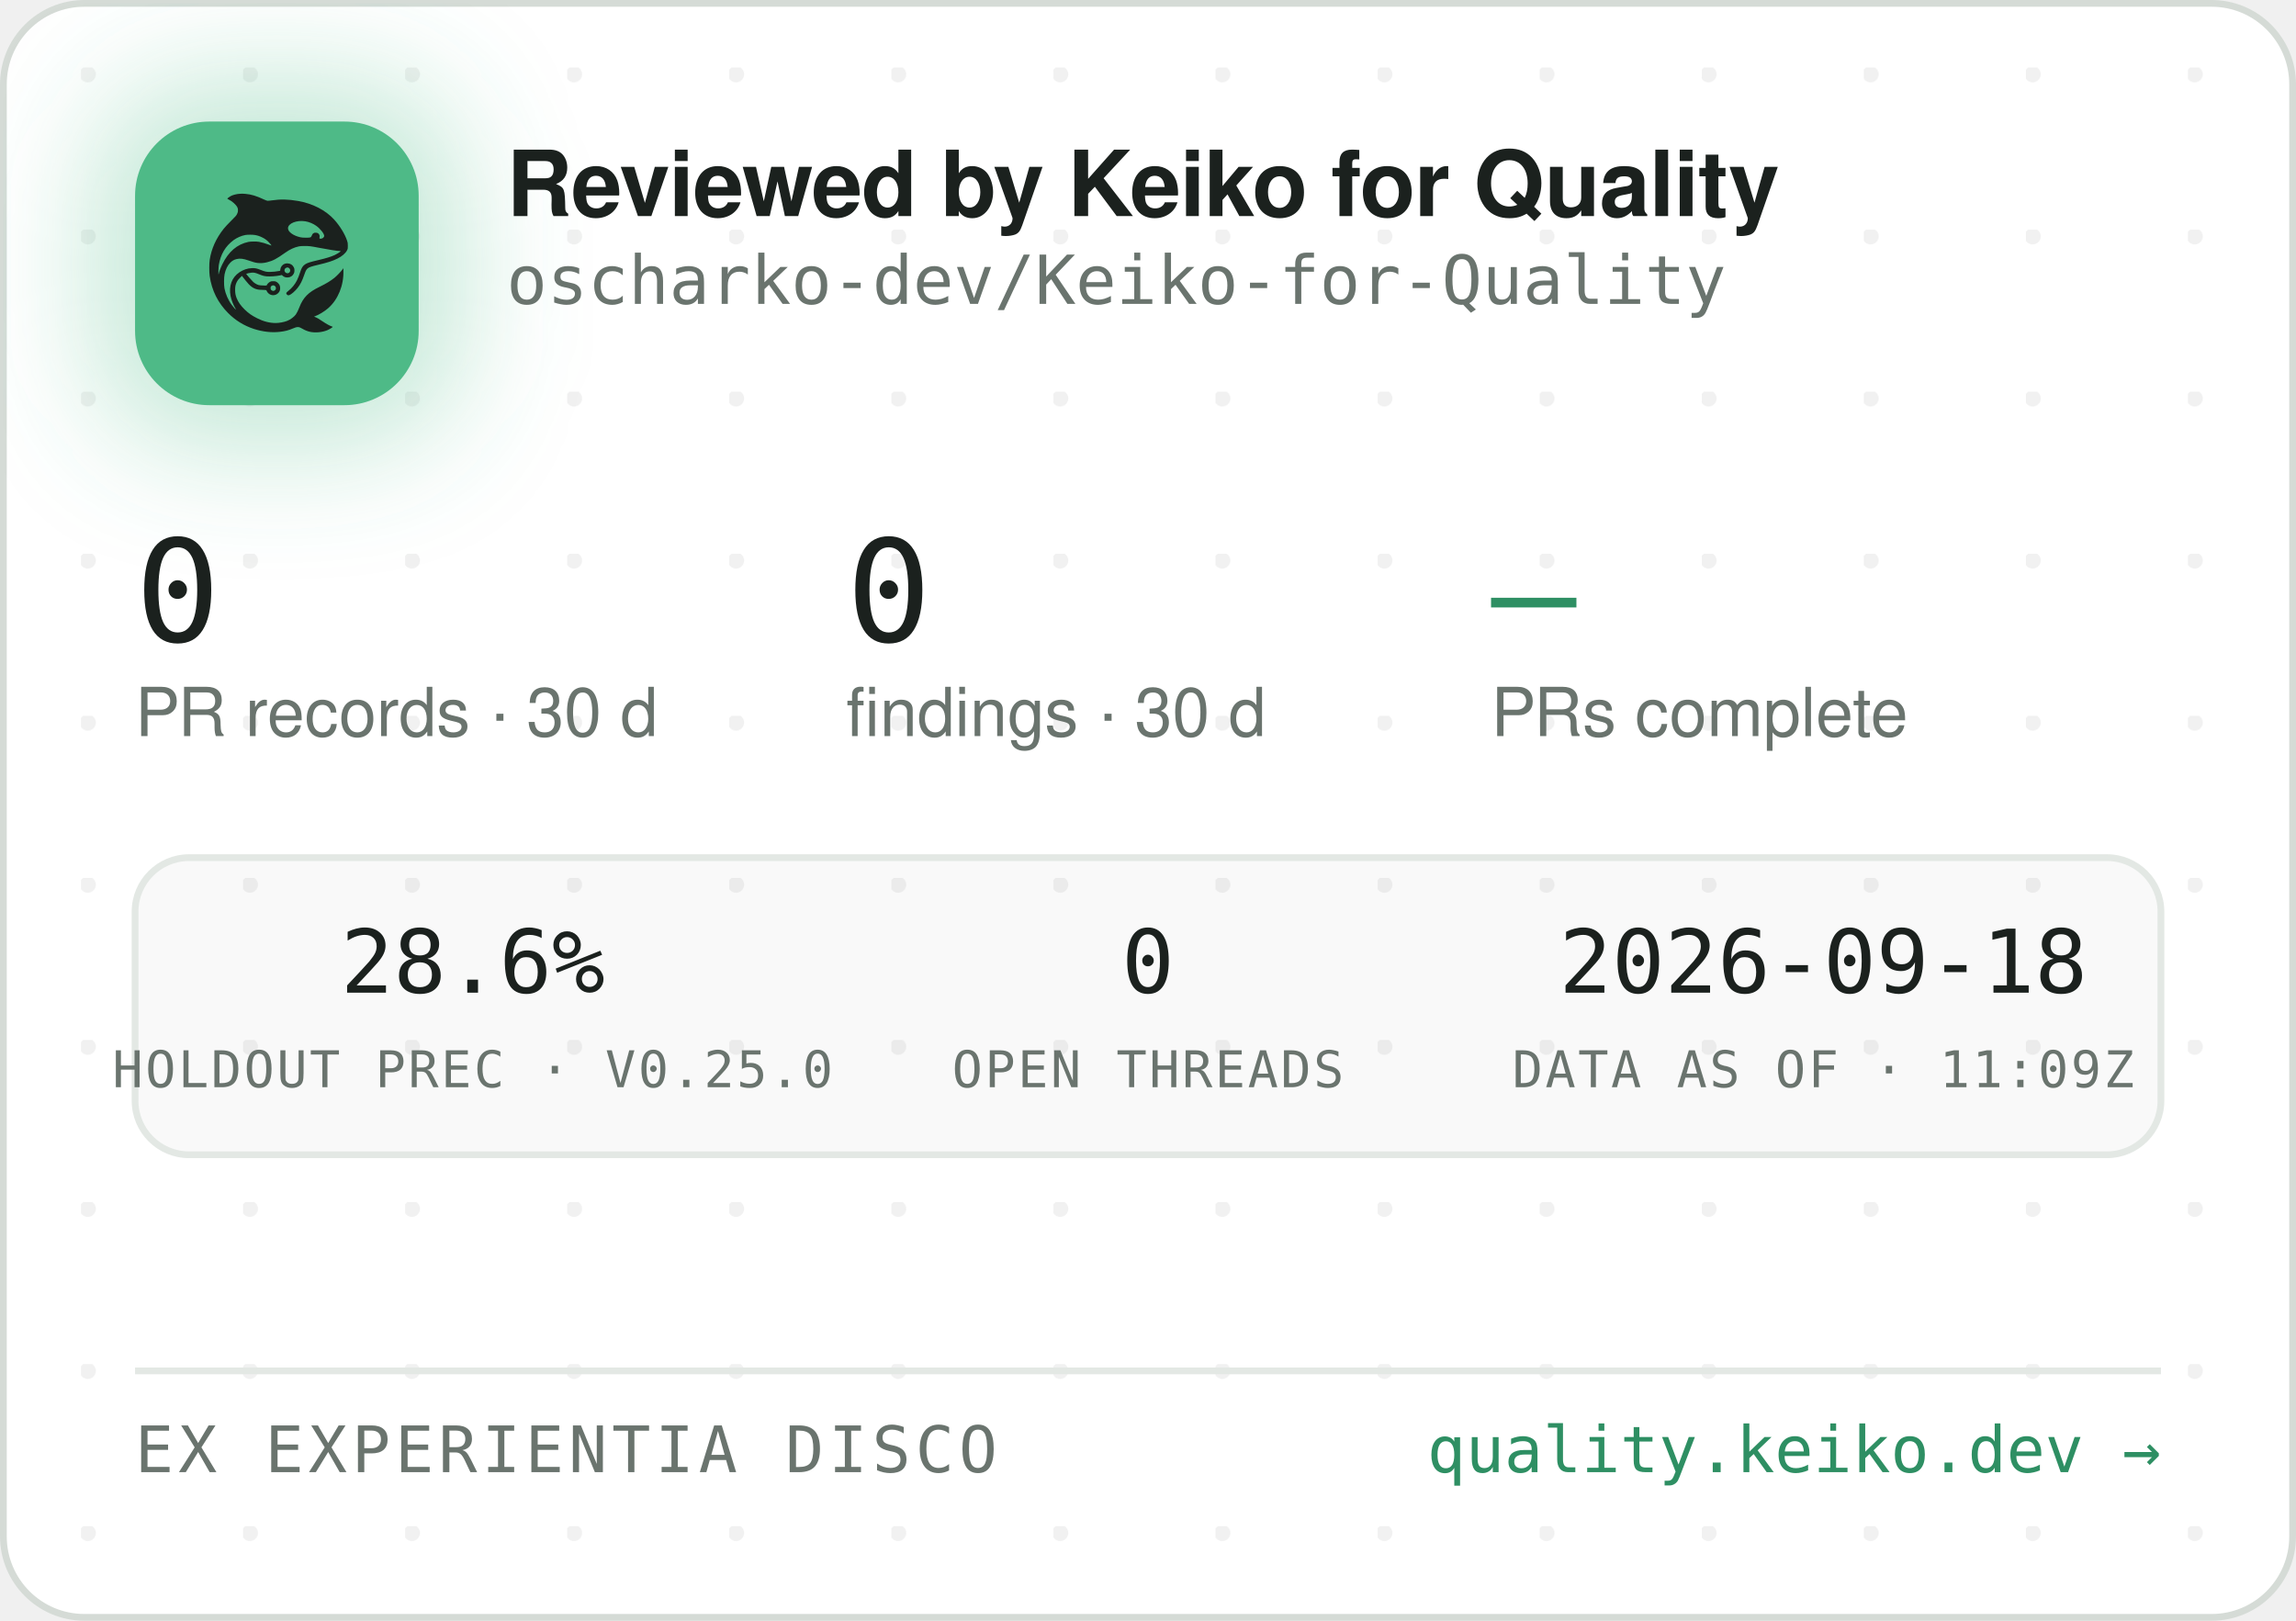
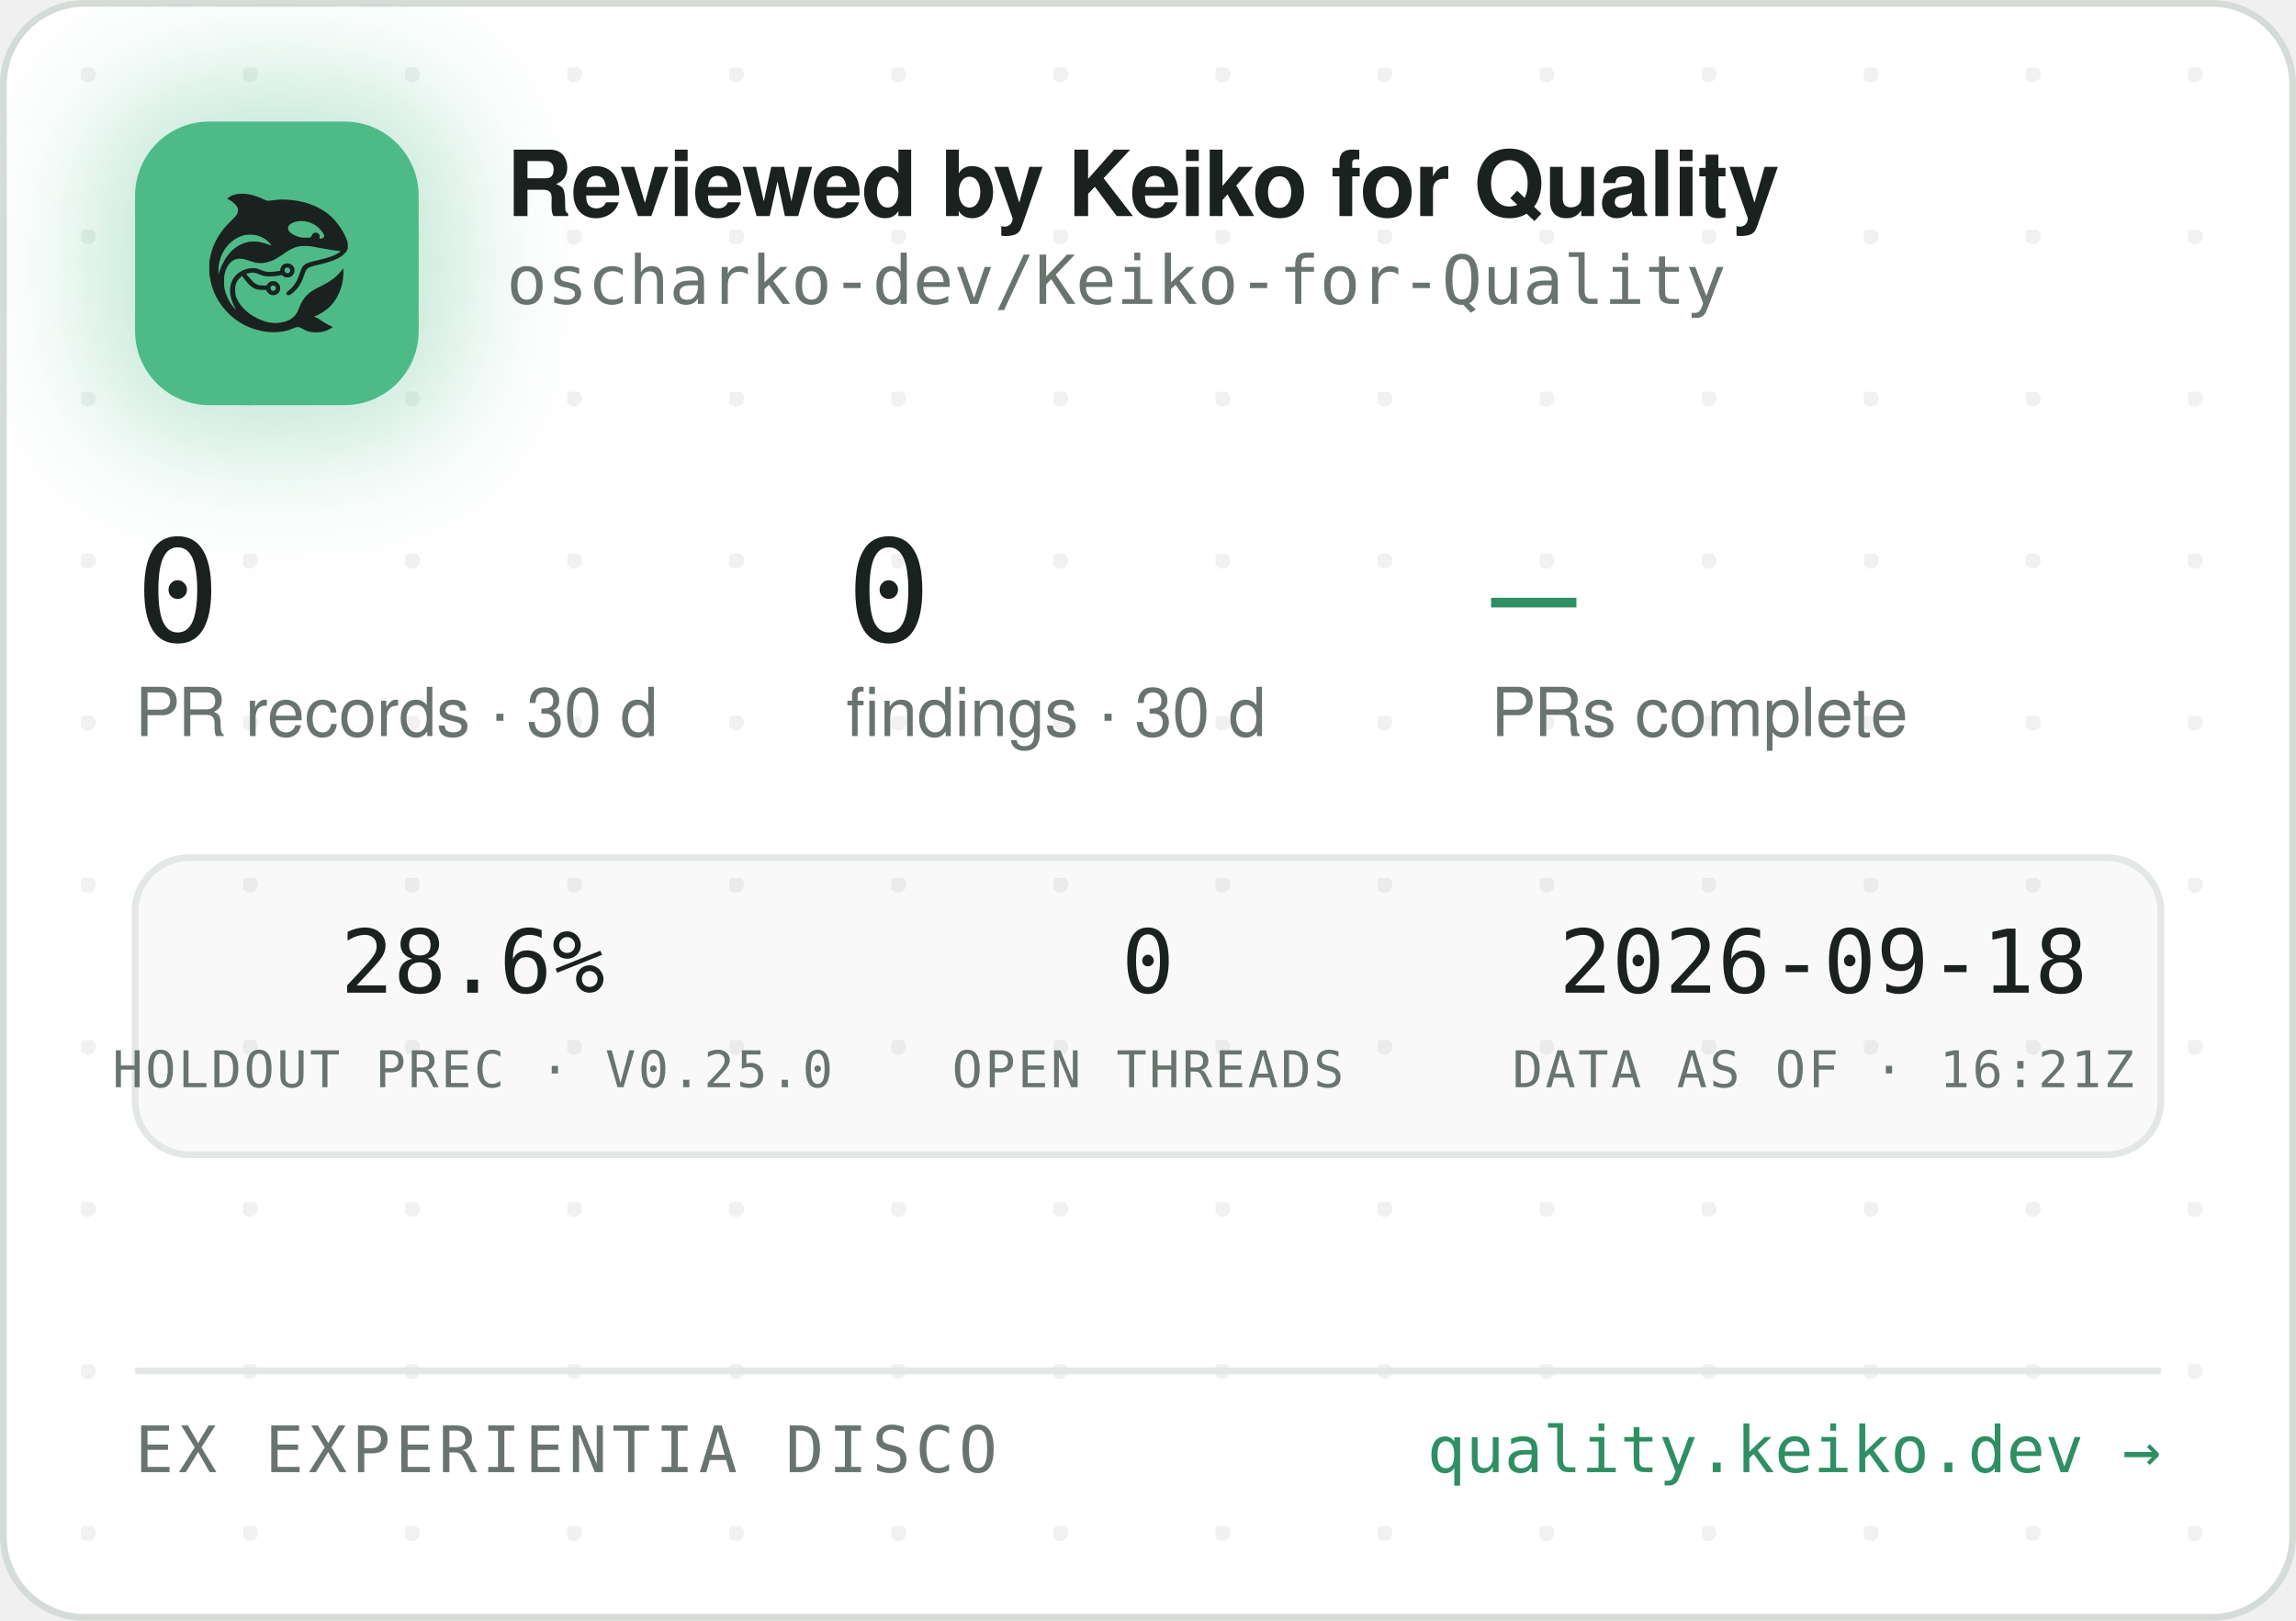
<svg xmlns="http://www.w3.org/2000/svg" width="340" height="240" viewBox="0 0 340 240" role="img" aria-label="Reviewed by Keiko for Quality — oscharko-dev/Keiko-for-Quality">
  <defs>
    <pattern id="dots" width="24" height="24" patternUnits="userSpaceOnUse" x="12" y="10">
      <circle cx="1" cy="1" r="1.2" fill="rgba(27,33,30,0.06)" />
    </pattern>
    <filter id="glow" x="-60%" y="-60%" width="220%" height="220%">
      <feGaussianBlur stdDeviation="9" />
    </filter>
    <clipPath id="card">
      <rect x="0.5" y="0.5" width="339" height="239" rx="12" />
    </clipPath>
  </defs>
  <rect x="0.5" y="0.5" width="339" height="239" rx="12" fill="#FFFFFF" stroke="#D5DBD6" />
  <rect x="0.5" y="0.5" width="339" height="239" rx="12" fill="url(#dots)" />
  <g clip-path="url(#card)">
    <rect x="14" y="12" width="54" height="54" rx="16" fill="rgba(78,186,135,0.35)" filter="url(#glow)" />
    <rect x="20" y="18" width="42" height="42" rx="11" fill="#4EBA87" />
    <g transform="translate(24,22) scale(0.03320312)">
      <g transform="translate(1024 0) scale(-1 1)">
        <g transform="translate(1024, 1024) scale(-0.1, -0.1)" fill="#1B211E" stroke="none">
          <path d="M3465 8223 c-144 -8 -314 -52 -408 -105 -69 -39 -146 -99 -146 -113 0 -5 30 -24 68 -42 146 -70 323 -229 377 -340 25 -49 29 -70 29 -138 -1 -72 -5 -88 -39 -160 -36 -75 -54 -95 -265 -305 -134 -132 -270 -279 -331 -355 -339 -425 -552 -896 -626 -1390 -25 -165 -25 -549 0 -720 92 -645 368 -1196 826 -1655 322 -324 710 -562 1145 -704 389 -126 793 -172 1155 -130 235 27 377 63 579 149 205 87 268 86 423 -7 102 -62 231 -115 335 -138 247 -56 562 -26 794 74 92 40 244 136 232 146 -4 3 -26 12 -48 19 -86 28 -246 116 -385 211 -162 112 -284 182 -357 207 l-48 17 40 15 c185 70 436 223 595 363 438 386 695 1014 678 1663 l-3 120 -50 -70 c-64 -90 -248 -280 -350 -362 -171 -136 -366 -255 -645 -391 -288 -140 -442 -243 -590 -391 -136 -137 -247 -316 -325 -526 -47 -127 -114 -262 -160 -326 -79 -107 -237 -224 -384 -283 -136 -55 -355 -96 -514 -96 -274 0 -548 71 -832 215 -242 123 -375 216 -553 389 -175 171 -287 332 -361 517 -44 114 -63 216 -63 359 0 152 17 233 74 350 35 70 59 102 136 179 l95 94 21 -29 c55 -75 219 -277 277 -338 171 -183 337 -256 582 -256 56 0 126 -3 155 -7 53 -6 54 -7 76 -57 30 -66 97 -128 172 -156 151 -57 318 11 395 160 33 62 34 193 3 261 -30 64 -88 125 -148 157 -44 23 -63 27 -141 27 -78 0 -97 -4 -140 -27 -58 -30 -131 -105 -141 -142 -6 -25 -8 -26 -93 -26 -47 0 -131 5 -186 10 -87 8 -111 15 -182 51 -45 22 -109 66 -143 96 -59 53 -326 361 -319 367 14 11 179 47 241 52 102 9 177 -7 318 -66 158 -66 243 -89 357 -99 157 -12 413 5 582 40 l93 19 44 -39 c59 -52 135 -75 228 -69 117 8 212 72 262 176 23 47 28 71 28 138 0 70 -4 89 -29 138 -55 110 -145 167 -270 174 -65 3 -91 0 -137 -18 -107 -40 -183 -140 -195 -257 l-6 -52 -51 -11 c-104 -23 -285 -41 -411 -42 -149 -1 -211 12 -402 88 -186 74 -256 88 -403 81 -193 -8 -377 -70 -546 -182 -342 -228 -485 -611 -399 -1064 30 -157 119 -388 209 -541 20 -35 35 -64 33 -66 -8 -8 -111 108 -190 214 -154 206 -278 489 -324 737 -28 154 -25 492 6 635 46 216 133 391 256 514 82 82 161 128 271 156 152 39 300 23 529 -57 217 -76 308 -101 410 -114 137 -17 284 -7 426 30 272 70 414 145 809 425 217 153 399 238 610 283 64 14 129 18 265 18 197 0 269 -9 615 -76 461 -89 843 -149 952 -149 41 0 41 0 23 -20 -28 -31 -169 -119 -254 -158 -167 -77 -388 -145 -716 -222 -399 -93 -508 -128 -608 -194 -102 -68 -160 -160 -217 -346 -35 -115 -102 -286 -149 -378 -85 -168 -227 -341 -377 -458 -105 -82 -115 -107 -69 -162 29 -34 65 -44 109 -29 86 29 261 181 371 322 126 162 201 309 295 581 61 176 90 232 145 283 62 57 163 93 470 165 439 104 640 169 863 278 206 100 368 240 434 375 32 67 33 71 33 198 -1 120 -3 138 -34 229 -98 294 -319 655 -573 936 -381 421 -968 723 -1618 834 -448 76 -767 83 -1169 25 -80 -12 -165 -19 -190 -17 -26 3 -90 26 -146 53 -343 162 -576 233 -842 255 -114 9 -141 10 -248 3z m2926 -1227 c164 -27 346 -102 485 -202 181 -129 354 -348 354 -448 0 -64 -75 -126 -154 -126 -60 0 -63 4 -52 70 8 50 7 65 -9 100 -29 64 -74 93 -151 98 -54 4 -70 1 -107 -21 -42 -25 -61 -52 -91 -129 -25 -64 -55 -73 -246 -73 -121 0 -187 5 -248 18 -318 70 -556 242 -556 402 0 218 388 374 775 311z m-2249 -611 c119 -21 208 -50 321 -106 114 -56 177 -100 266 -184 67 -63 157 -173 148 -181 -2 -3 -61 18 -130 45 -131 52 -298 100 -427 122 -113 20 -367 17 -470 -4 -502 -106 -885 -433 -1160 -992 -70 -142 -160 -379 -160 -424 0 -9 -5 -23 -11 -31 -13 -19 -5 316 10 410 80 482 295 846 661 1117 145 107 350 197 522 228 100 18 326 18 430 0z m1485 -1456 c95 -36 119 -159 42 -223 -78 -66 -209 -1 -209 104 0 60 33 100 99 121 36 10 36 10 68 -2z m-591 -822 c29 -26 37 -42 40 -77 6 -54 -9 -86 -55 -117 -41 -28 -70 -29 -119 -4 -44 22 -62 55 -62 112 0 51 13 75 53 99 50 31 101 26 143 -13z" />
        </g>
      </g>
    </g>
    <text x="75" y="32" font-family="-apple-system,'Segoe UI',Helvetica,Arial,sans-serif" font-size="13.5" font-weight="650" letter-spacing="-0.14" fill="#1B211E">Reviewed by Keiko for Quality</text>
    <text x="75" y="45" font-family="'JetBrains Mono',SFMono-Regular,Consolas,Menlo,monospace" font-size="10" fill="#6A746E">oscharko-dev/Keiko-for-Quality</text>
    <text x="20" y="95" font-family="'JetBrains Mono',SFMono-Regular,Consolas,Menlo,monospace" font-size="21" fill="#1B211E">0</text>
    <text x="20" y="109" font-family="-apple-system,'Segoe UI',Helvetica,Arial,sans-serif" font-size="10" fill="#6A746E">PR records · 30 d</text>
    <text x="125.3" y="95" font-family="'JetBrains Mono',SFMono-Regular,Consolas,Menlo,monospace" font-size="21" fill="#1B211E">0</text>
    <text x="125.3" y="109" font-family="-apple-system,'Segoe UI',Helvetica,Arial,sans-serif" font-size="10" fill="#6A746E">findings · 30 d</text>
    <text x="220.8" y="95" font-family="'JetBrains Mono',SFMono-Regular,Consolas,Menlo,monospace" font-size="21" fill="#2E8F63">—</text>
    <text x="220.8" y="109" font-family="-apple-system,'Segoe UI',Helvetica,Arial,sans-serif" font-size="10" fill="#6A746E">PRs complete</text>
    <rect x="20" y="127" width="300" height="44" rx="8" fill="rgba(27,33,30,0.025)" stroke="#E3E8E4" />
    <text x="70" y="147" text-anchor="middle" font-family="'JetBrains Mono',SFMono-Regular,Consolas,Menlo,monospace" font-size="13" fill="#1B211E">28.6%</text>
    <text x="70" y="161" text-anchor="middle" font-family="'JetBrains Mono',SFMono-Regular,Consolas,Menlo,monospace" font-size="7.5" letter-spacing="0.35" fill="#6A746E">HOLDOUT PREC · V0.25.0</text>
    <text x="170" y="147" text-anchor="middle" font-family="'JetBrains Mono',SFMono-Regular,Consolas,Menlo,monospace" font-size="13" fill="#1B211E">0</text>
    <text x="170" y="161" text-anchor="middle" font-family="'JetBrains Mono',SFMono-Regular,Consolas,Menlo,monospace" font-size="7.5" letter-spacing="0.35" fill="#6A746E">OPEN THREADS</text>
    <text x="270" y="147" text-anchor="middle" font-family="'JetBrains Mono',SFMono-Regular,Consolas,Menlo,monospace" font-size="13" fill="#1B211E">2026-09-18</text>
-     <text x="270" y="161" text-anchor="middle" font-family="'JetBrains Mono',SFMono-Regular,Consolas,Menlo,monospace" font-size="7.5" letter-spacing="0.35" fill="#6A746E">DATA AS OF · 11:09Z</text>
+     <text x="270" y="161" text-anchor="middle" font-family="'JetBrains Mono',SFMono-Regular,Consolas,Menlo,monospace" font-size="7.5" letter-spacing="0.35" fill="#6A746E">DATA AS OF · 16:21Z</text>
    <line x1="20" y1="203" x2="320" y2="203" stroke="#E3E8E4" />
    <text x="20" y="218" font-family="'JetBrains Mono',SFMono-Regular,Consolas,Menlo,monospace" font-size="9.5" letter-spacing="0.7" fill="#6A746E">EX EXPERIENTIA DISCO</text>
    <text x="320" y="218" text-anchor="end" font-family="'JetBrains Mono',SFMono-Regular,Consolas,Menlo,monospace" font-size="9.5" fill="#2E8F63">quality.keiko.dev →</text>
  </g>
</svg>
